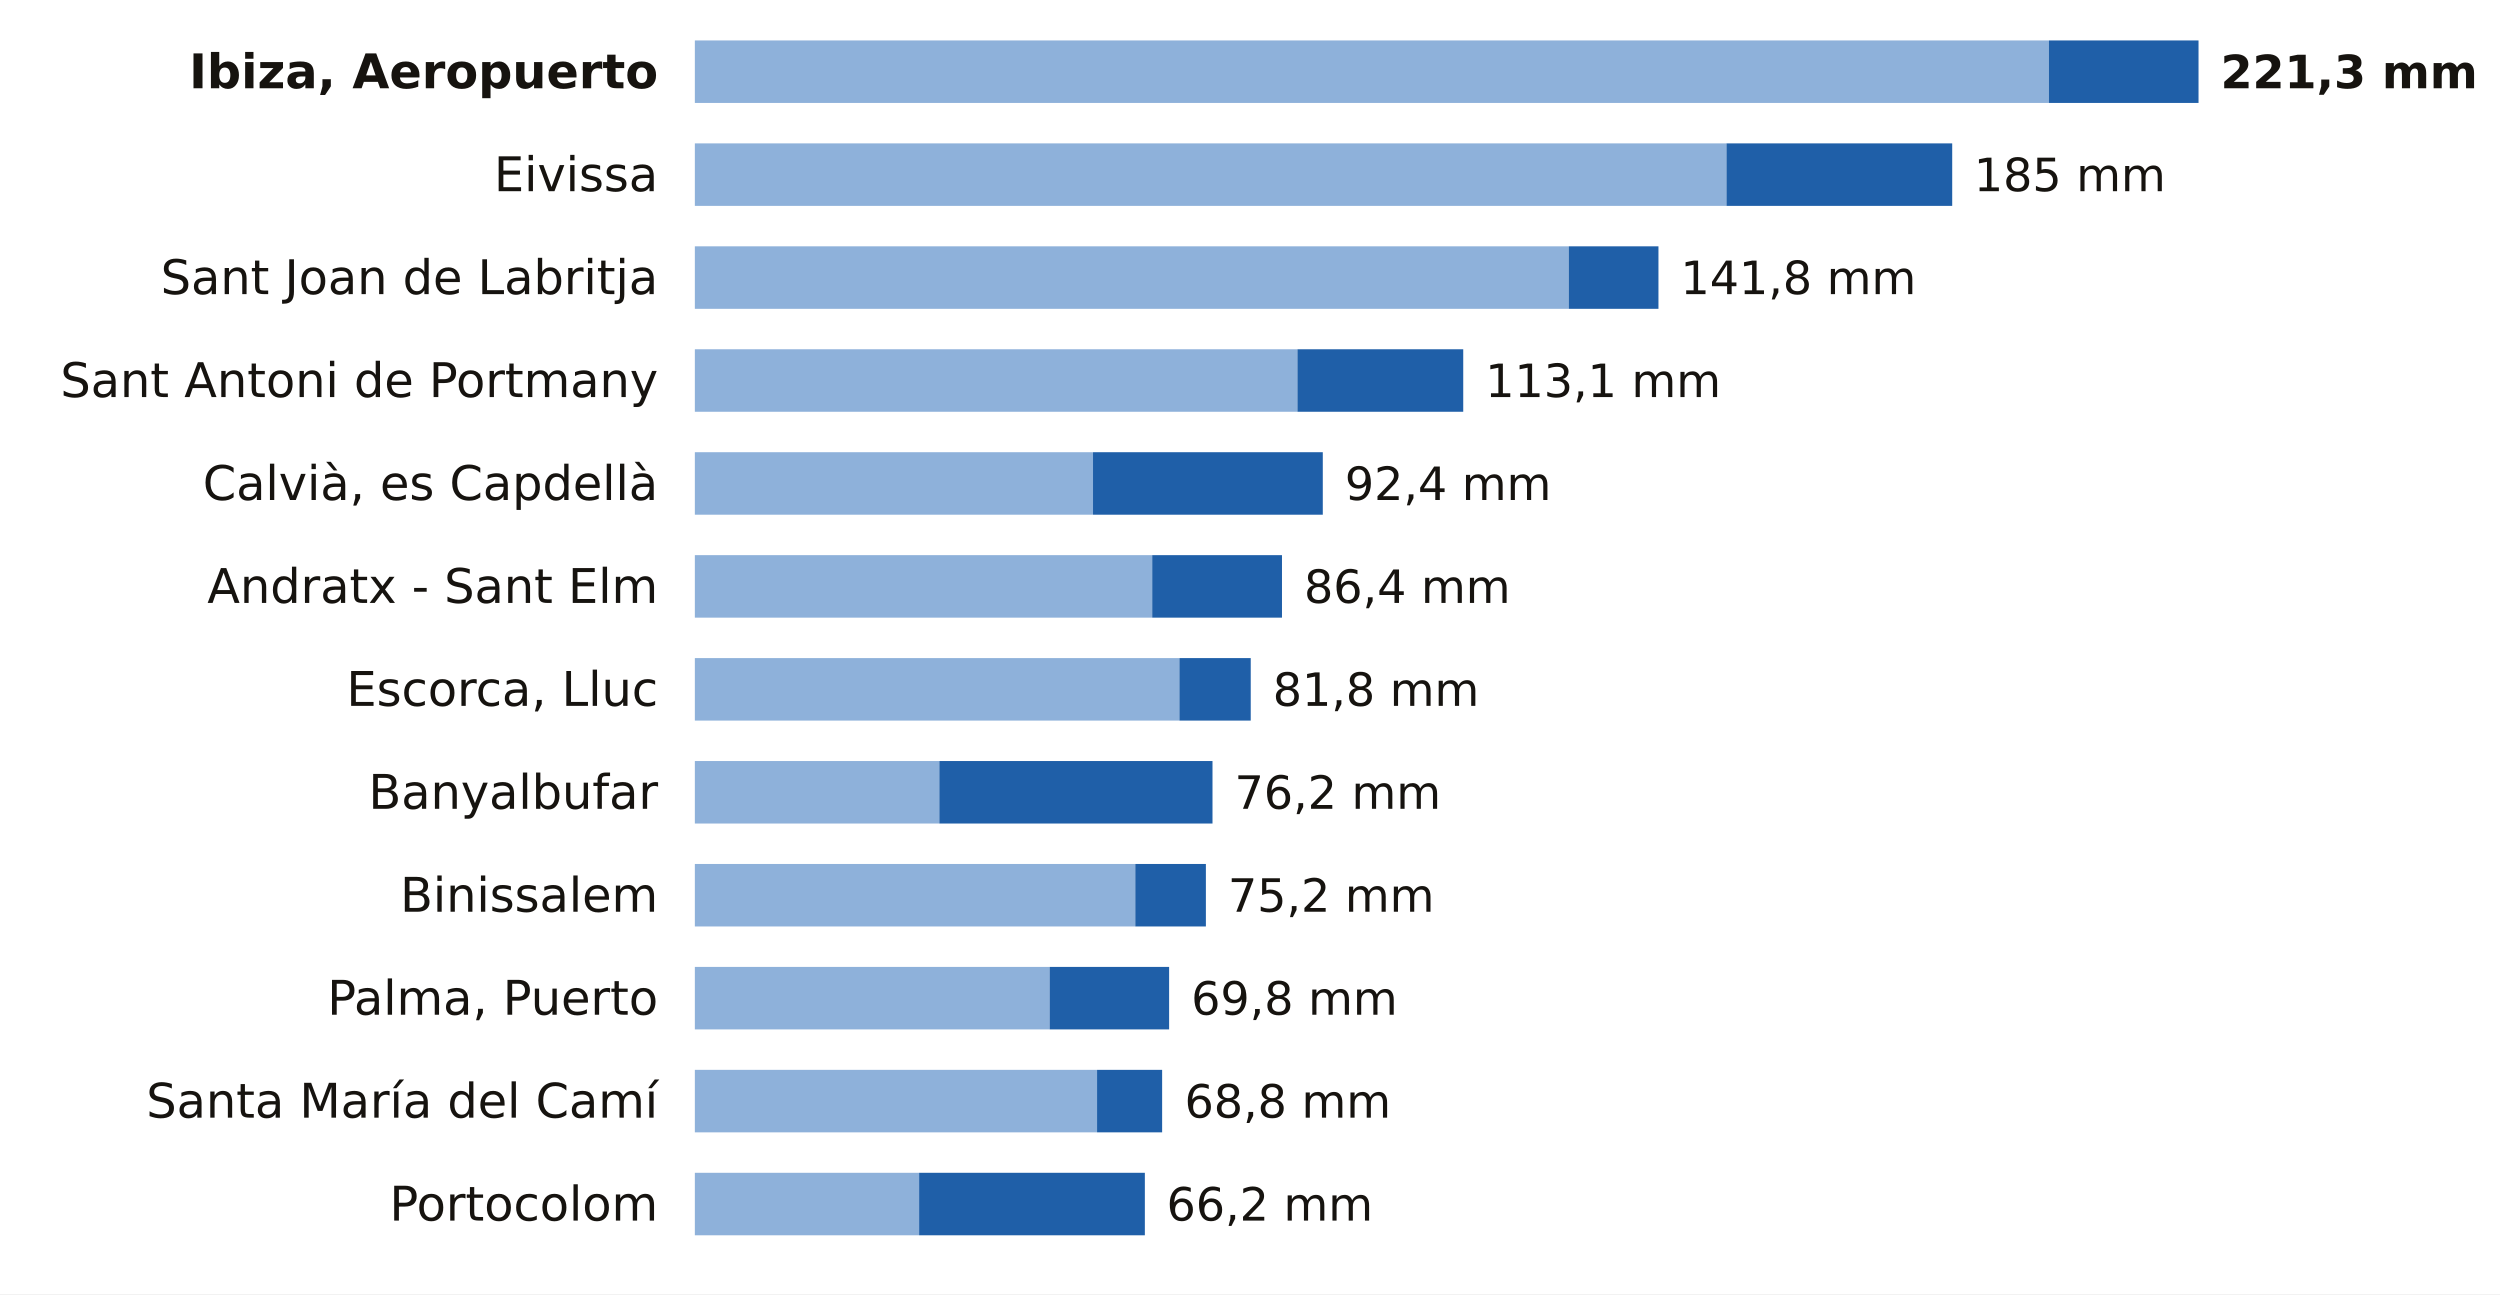
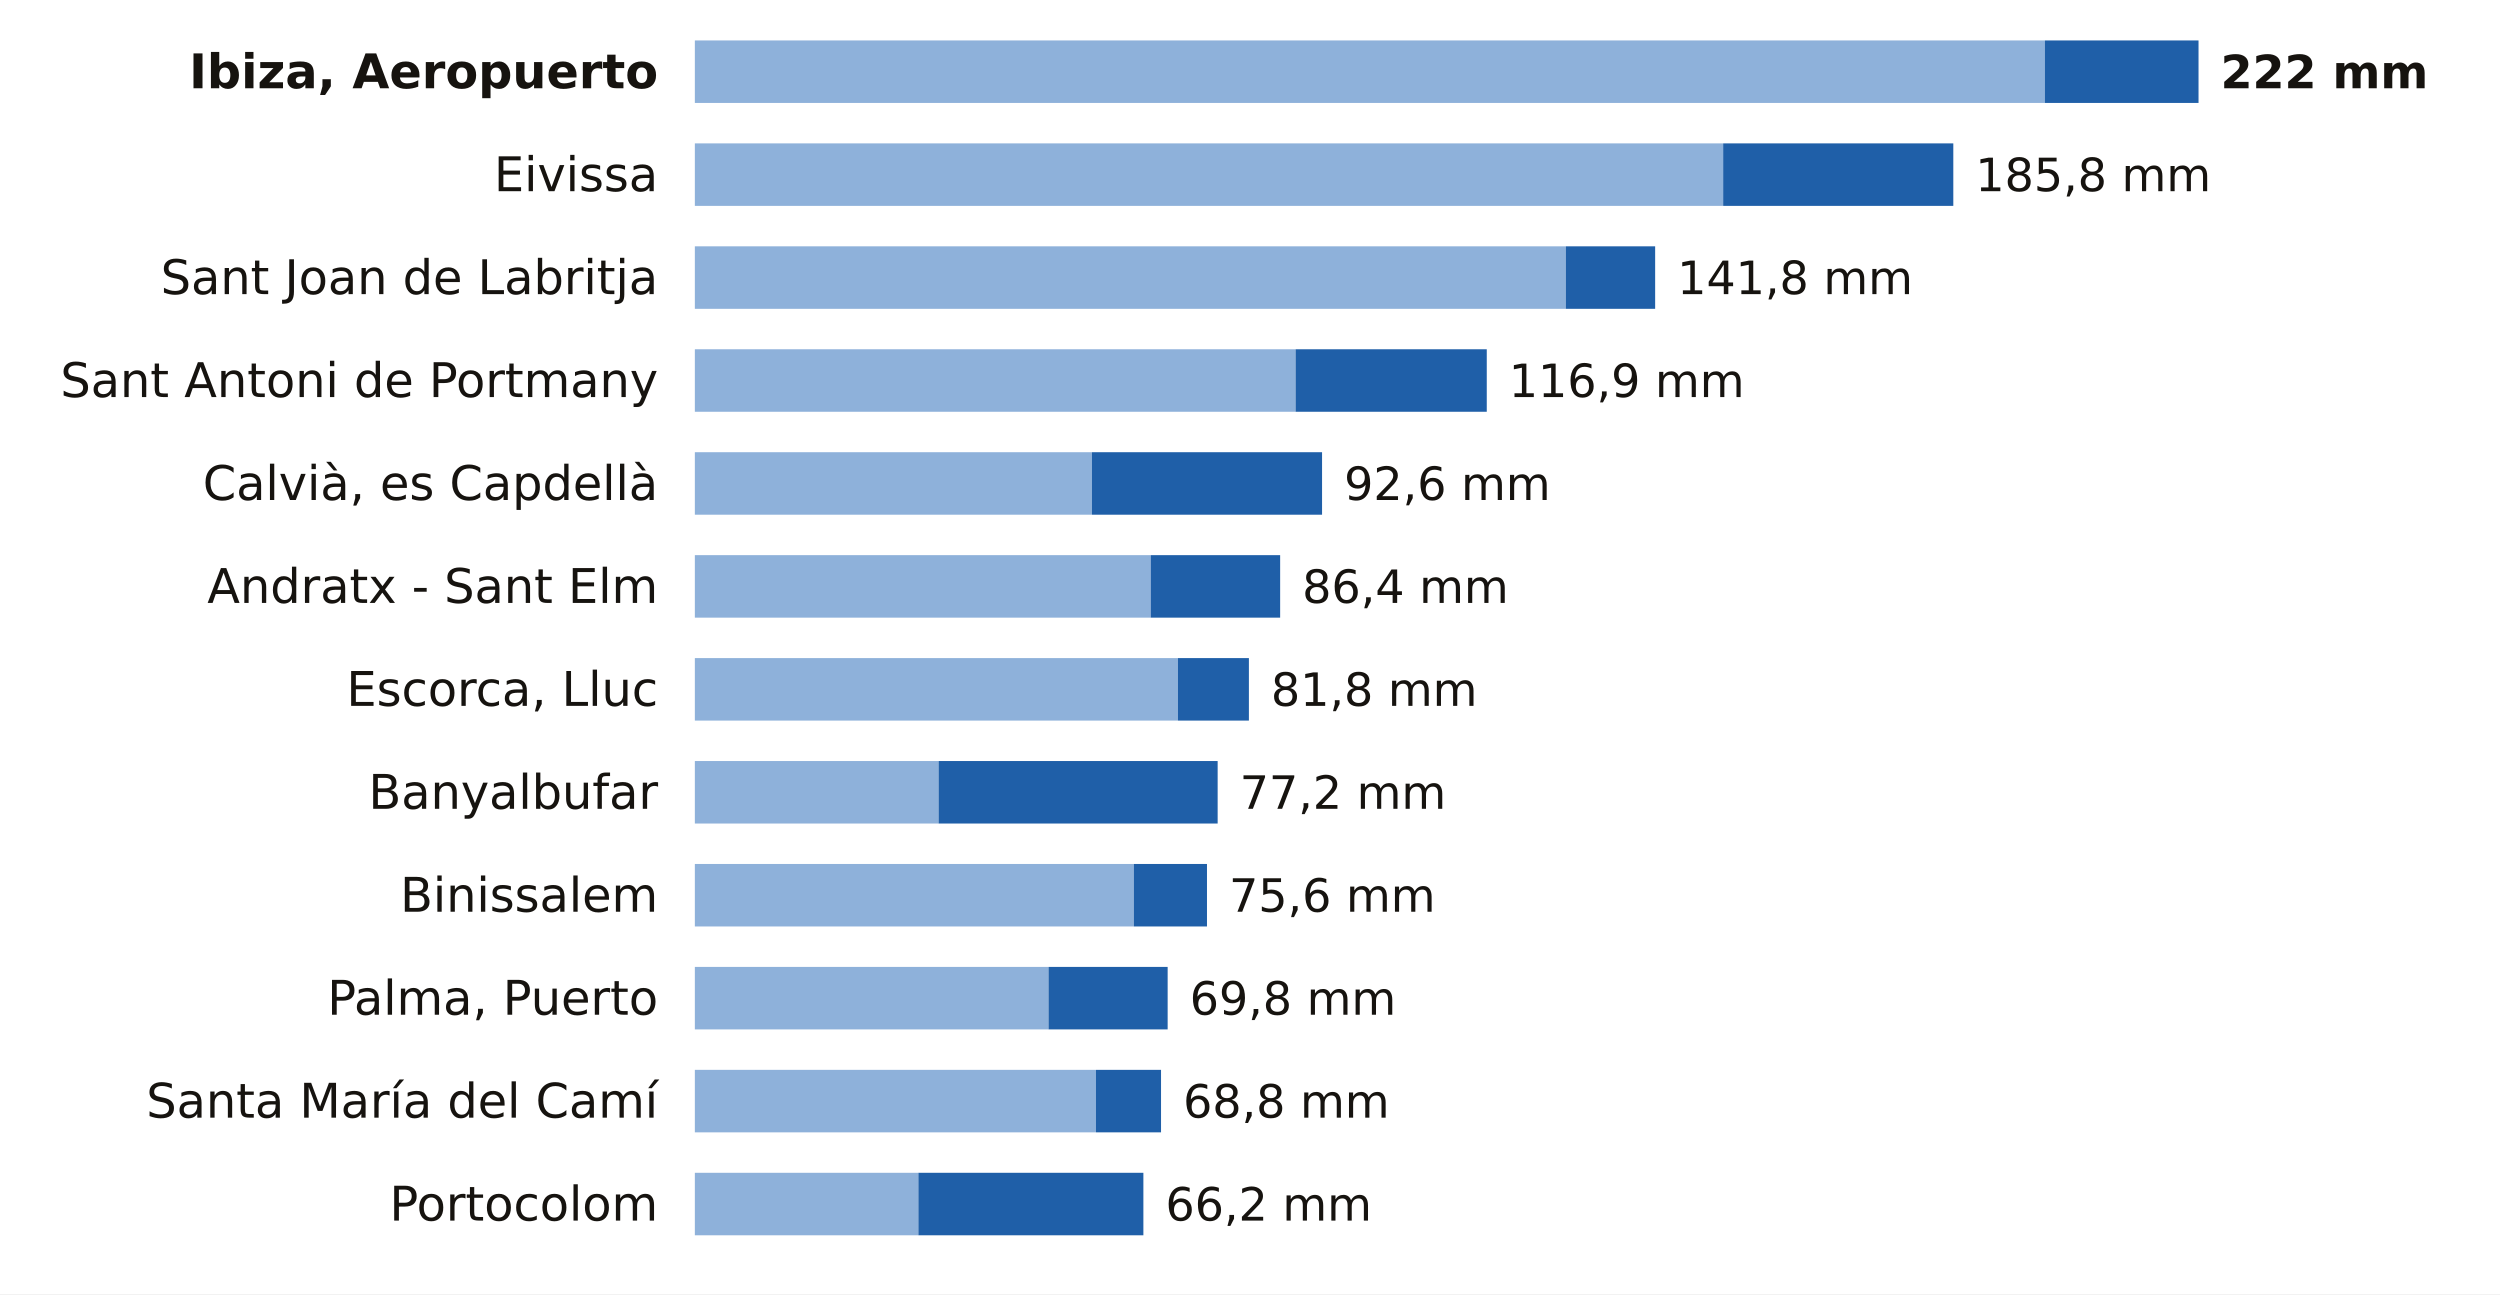
<svg xmlns="http://www.w3.org/2000/svg" viewBox="0 0 680 352" width="680" height="352" role="img" aria-label="La lluvia de los últimos 7 días en las estaciones de AEMET de Illes Balears">
  <rect width="680" height="352" fill="#FFFFFF" />
  <text x="179.0" y="24.0" font-size="13" fill="#16130F" text-anchor="end" font-weight="600" font-family="Public Sans, DejaVu Sans, Arial, sans-serif">Ibiza, Aeropuerto</text>
-   <rect x="189" y="11" width="368.3" height="17" fill="#8EB1DA" />
-   <rect x="557.3" y="11" width="40.7" height="17" fill="#1F5FA8" />
-   <text x="604.0" y="24.0" font-size="12.5" fill="#16130F" text-anchor="start" font-weight="700" font-family="Public Sans, DejaVu Sans, Arial, sans-serif">221,3 mm</text>
+   <rect x="189" y="11" width="367.2" height="17" fill="#8EB1DA" />
+   <rect x="556.2" y="11" width="41.8" height="17" fill="#1F5FA8" />
+   <text x="604.0" y="24.0" font-size="12.5" fill="#16130F" text-anchor="start" font-weight="700" font-family="Public Sans, DejaVu Sans, Arial, sans-serif">222 mm</text>
  <text x="179.0" y="52.0" font-size="13" fill="#16130F" text-anchor="end" font-weight="400" font-family="Public Sans, DejaVu Sans, Arial, sans-serif">Eivissa</text>
-   <rect x="189" y="39" width="280.6" height="17" fill="#8EB1DA" />
-   <rect x="469.6" y="39" width="61.4" height="17" fill="#1F5FA8" />
-   <text x="536.9" y="52.0" font-size="12.5" fill="#16130F" text-anchor="start" font-weight="500" font-family="Public Sans, DejaVu Sans, Arial, sans-serif">185 mm</text>
+   <rect x="189" y="39" width="279.7" height="17" fill="#8EB1DA" />
+   <rect x="468.7" y="39" width="62.6" height="17" fill="#1F5FA8" />
+   <text x="537.3" y="52.0" font-size="12.5" fill="#16130F" text-anchor="start" font-weight="500" font-family="Public Sans, DejaVu Sans, Arial, sans-serif">185,8 mm</text>
  <text x="179.0" y="80.0" font-size="13" fill="#16130F" text-anchor="end" font-weight="400" font-family="Public Sans, DejaVu Sans, Arial, sans-serif">Sant Joan de Labritja</text>
-   <rect x="189" y="67" width="237.7" height="17" fill="#8EB1DA" />
-   <rect x="426.7" y="67" width="24.4" height="17" fill="#1F5FA8" />
-   <text x="457.1" y="80.0" font-size="12.5" fill="#16130F" text-anchor="start" font-weight="500" font-family="Public Sans, DejaVu Sans, Arial, sans-serif">141,8 mm</text>
+   <rect x="189" y="67" width="236.9" height="17" fill="#8EB1DA" />
+   <rect x="425.9" y="67" width="24.3" height="17" fill="#1F5FA8" />
+   <text x="456.2" y="80.0" font-size="12.5" fill="#16130F" text-anchor="start" font-weight="500" font-family="Public Sans, DejaVu Sans, Arial, sans-serif">141,8 mm</text>
  <text x="179.0" y="108.0" font-size="13" fill="#16130F" text-anchor="end" font-weight="400" font-family="Public Sans, DejaVu Sans, Arial, sans-serif">Sant Antoni de Portmany</text>
-   <rect x="189" y="95" width="163.9" height="17" fill="#8EB1DA" />
-   <rect x="352.9" y="95" width="45.1" height="17" fill="#1F5FA8" />
-   <text x="404.0" y="108.0" font-size="12.5" fill="#16130F" text-anchor="start" font-weight="500" font-family="Public Sans, DejaVu Sans, Arial, sans-serif">113,1 mm</text>
+   <rect x="189" y="95" width="163.4" height="17" fill="#8EB1DA" />
+   <rect x="352.4" y="95" width="52.0" height="17" fill="#1F5FA8" />
+   <text x="410.4" y="108.0" font-size="12.5" fill="#16130F" text-anchor="start" font-weight="500" font-family="Public Sans, DejaVu Sans, Arial, sans-serif">116,9 mm</text>
  <text x="179.0" y="136.0" font-size="13" fill="#16130F" text-anchor="end" font-weight="400" font-family="Public Sans, DejaVu Sans, Arial, sans-serif">Calvià, es Capdellà</text>
-   <rect x="189" y="123" width="108.3" height="17" fill="#8EB1DA" />
-   <rect x="297.3" y="123" width="62.5" height="17" fill="#1F5FA8" />
-   <text x="365.8" y="136.0" font-size="12.5" fill="#16130F" text-anchor="start" font-weight="500" font-family="Public Sans, DejaVu Sans, Arial, sans-serif">92,4 mm</text>
+   <rect x="189" y="123" width="108.0" height="17" fill="#8EB1DA" />
+   <rect x="297.0" y="123" width="62.6" height="17" fill="#1F5FA8" />
+   <text x="365.6" y="136.0" font-size="12.5" fill="#16130F" text-anchor="start" font-weight="500" font-family="Public Sans, DejaVu Sans, Arial, sans-serif">92,6 mm</text>
  <text x="179.0" y="164.0" font-size="13" fill="#16130F" text-anchor="end" font-weight="400" font-family="Public Sans, DejaVu Sans, Arial, sans-serif">Andratx - Sant Elm</text>
-   <rect x="189" y="151" width="124.4" height="17" fill="#8EB1DA" />
-   <rect x="313.4" y="151" width="35.3" height="17" fill="#1F5FA8" />
-   <text x="354.7" y="164.0" font-size="12.5" fill="#16130F" text-anchor="start" font-weight="500" font-family="Public Sans, DejaVu Sans, Arial, sans-serif">86,4 mm</text>
+   <rect x="189" y="151" width="124.0" height="17" fill="#8EB1DA" />
+   <rect x="313.0" y="151" width="35.2" height="17" fill="#1F5FA8" />
+   <text x="354.2" y="164.0" font-size="12.5" fill="#16130F" text-anchor="start" font-weight="500" font-family="Public Sans, DejaVu Sans, Arial, sans-serif">86,4 mm</text>
  <text x="179.0" y="192.0" font-size="13" fill="#16130F" text-anchor="end" font-weight="400" font-family="Public Sans, DejaVu Sans, Arial, sans-serif">Escorca, Lluc</text>
-   <rect x="189" y="179" width="131.8" height="17" fill="#8EB1DA" />
-   <rect x="320.8" y="179" width="19.4" height="17" fill="#1F5FA8" />
-   <text x="346.2" y="192.0" font-size="12.5" fill="#16130F" text-anchor="start" font-weight="500" font-family="Public Sans, DejaVu Sans, Arial, sans-serif">81,8 mm</text>
+   <rect x="189" y="179" width="131.4" height="17" fill="#8EB1DA" />
+   <rect x="320.4" y="179" width="19.3" height="17" fill="#1F5FA8" />
+   <text x="345.7" y="192.0" font-size="12.5" fill="#16130F" text-anchor="start" font-weight="500" font-family="Public Sans, DejaVu Sans, Arial, sans-serif">81,8 mm</text>
  <text x="179.0" y="220.0" font-size="13" fill="#16130F" text-anchor="end" font-weight="400" font-family="Public Sans, DejaVu Sans, Arial, sans-serif">Banyalbufar</text>
-   <rect x="189" y="207" width="66.5" height="17" fill="#8EB1DA" />
-   <rect x="255.5" y="207" width="74.3" height="17" fill="#1F5FA8" />
-   <text x="335.8" y="220.0" font-size="12.5" fill="#16130F" text-anchor="start" font-weight="500" font-family="Public Sans, DejaVu Sans, Arial, sans-serif">76,2 mm</text>
+   <rect x="189" y="207" width="66.3" height="17" fill="#8EB1DA" />
+   <rect x="255.3" y="207" width="75.9" height="17" fill="#1F5FA8" />
+   <text x="337.2" y="220.0" font-size="12.5" fill="#16130F" text-anchor="start" font-weight="500" font-family="Public Sans, DejaVu Sans, Arial, sans-serif">77,2 mm</text>
  <text x="179.0" y="248.0" font-size="13" fill="#16130F" text-anchor="end" font-weight="400" font-family="Public Sans, DejaVu Sans, Arial, sans-serif">Binissalem</text>
-   <rect x="189" y="235" width="119.8" height="17" fill="#8EB1DA" />
-   <rect x="308.8" y="235" width="19.2" height="17" fill="#1F5FA8" />
-   <text x="334.0" y="248.0" font-size="12.5" fill="#16130F" text-anchor="start" font-weight="500" font-family="Public Sans, DejaVu Sans, Arial, sans-serif">75,2 mm</text>
+   <rect x="189" y="235" width="119.4" height="17" fill="#8EB1DA" />
+   <rect x="308.4" y="235" width="19.9" height="17" fill="#1F5FA8" />
+   <text x="334.3" y="248.0" font-size="12.5" fill="#16130F" text-anchor="start" font-weight="500" font-family="Public Sans, DejaVu Sans, Arial, sans-serif">75,6 mm</text>
  <text x="179.0" y="276.0" font-size="13" fill="#16130F" text-anchor="end" font-weight="400" font-family="Public Sans, DejaVu Sans, Arial, sans-serif">Palma, Puerto</text>
-   <rect x="189" y="263" width="96.5" height="17" fill="#8EB1DA" />
-   <rect x="285.5" y="263" width="32.5" height="17" fill="#1F5FA8" />
-   <text x="324.0" y="276.0" font-size="12.5" fill="#16130F" text-anchor="start" font-weight="500" font-family="Public Sans, DejaVu Sans, Arial, sans-serif">69,8 mm</text>
+   <rect x="189" y="263" width="96.2" height="17" fill="#8EB1DA" />
+   <rect x="285.2" y="263" width="32.4" height="17" fill="#1F5FA8" />
+   <text x="323.6" y="276.0" font-size="12.5" fill="#16130F" text-anchor="start" font-weight="500" font-family="Public Sans, DejaVu Sans, Arial, sans-serif">69,8 mm</text>
  <text x="179.0" y="304.0" font-size="13" fill="#16130F" text-anchor="end" font-weight="400" font-family="Public Sans, DejaVu Sans, Arial, sans-serif">Santa María del Camí</text>
-   <rect x="189" y="291" width="109.4" height="17" fill="#8EB1DA" />
-   <rect x="298.4" y="291" width="17.7" height="17" fill="#1F5FA8" />
-   <text x="322.2" y="304.0" font-size="12.5" fill="#16130F" text-anchor="start" font-weight="500" font-family="Public Sans, DejaVu Sans, Arial, sans-serif">68,8 mm</text>
+   <rect x="189" y="291" width="109.1" height="17" fill="#8EB1DA" />
+   <rect x="298.1" y="291" width="17.7" height="17" fill="#1F5FA8" />
+   <text x="321.8" y="304.0" font-size="12.5" fill="#16130F" text-anchor="start" font-weight="500" font-family="Public Sans, DejaVu Sans, Arial, sans-serif">68,8 mm</text>
  <text x="179.0" y="332.0" font-size="13" fill="#16130F" text-anchor="end" font-weight="400" font-family="Public Sans, DejaVu Sans, Arial, sans-serif">Portocolom</text>
-   <rect x="189" y="319" width="61.0" height="17" fill="#8EB1DA" />
-   <rect x="250.0" y="319" width="61.4" height="17" fill="#1F5FA8" />
-   <text x="317.3" y="332.0" font-size="12.5" fill="#16130F" text-anchor="start" font-weight="500" font-family="Public Sans, DejaVu Sans, Arial, sans-serif">66,2 mm</text>
+   <rect x="189" y="319" width="60.8" height="17" fill="#8EB1DA" />
+   <rect x="249.8" y="319" width="61.2" height="17" fill="#1F5FA8" />
+   <text x="317.0" y="332.0" font-size="12.5" fill="#16130F" text-anchor="start" font-weight="500" font-family="Public Sans, DejaVu Sans, Arial, sans-serif">66,2 mm</text>
</svg>
